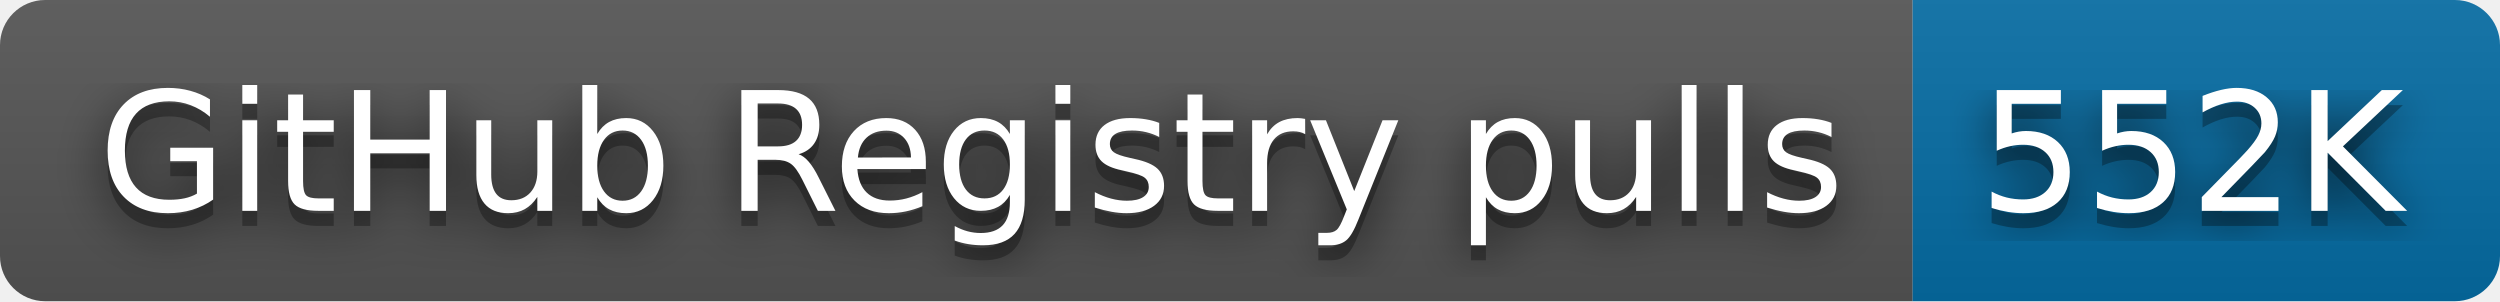
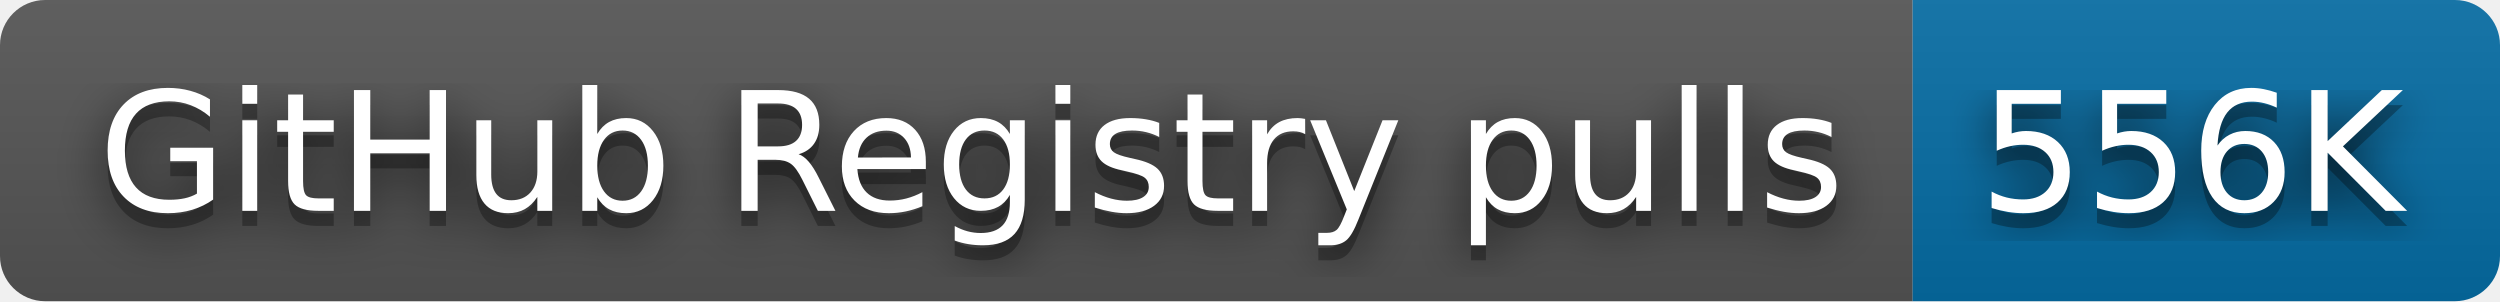
- <svg xmlns="http://www.w3.org/2000/svg" width="166" height="20" role="img" aria-label="GitHub Registry pulls: 552K">
+ <svg xmlns="http://www.w3.org/2000/svg" width="166" height="20" role="img" aria-label="GitHub Registry pulls: 556K">
  <filter id="blur">
    <feGaussianBlur stdDeviation="16" />
  </filter>
  <linearGradient id="s" x2="0" y2="100%">
    <stop offset="0" stop-color="#bbb" stop-opacity=".1" />
    <stop offset="1" stop-opacity=".1" />
  </linearGradient>
  <clipPath id="r">
    <rect width="166" height="20" rx="3" />
  </clipPath>
  <g clip-path="url(#r)">
    <rect width="127" height="20" fill="#555" />
    <rect x="127" width="39" height="20" fill="#066da5" />
    <rect width="166" height="20" fill="url(#s)" />
  </g>
  <g fill="#fff" text-anchor="middle" font-family="Verdana,Geneva,DejaVu Sans,sans-serif" text-rendering="geometricPrecision" font-size="110">
    <g transform="scale(.1)">
      <g aria-hidden="true" fill="#010101">
        <text x="645" y="150" fill-opacity=".8" filter="url(#blur)" textLength="1170">GitHub Registry pulls</text>
        <text x="645" y="150" fill-opacity=".3" textLength="1170">GitHub Registry pulls</text>
      </g>
      <text x="645" y="140" textLength="1170">GitHub Registry pulls</text>
    </g>
    <g transform="scale(.1)">
      <g aria-hidden="true" fill="#010101">
-         <text x="1455" y="150" fill-opacity=".8" filter="url(#blur)" textLength="290">552K</text>
-         <text x="1455" y="150" fill-opacity=".3" textLength="290">552K</text>
+         <text x="1455" y="150" fill-opacity=".8" filter="url(#blur)" textLength="290">556K</text>
+         <text x="1455" y="150" fill-opacity=".3" textLength="290">556K</text>
      </g>
-       <text x="1455" y="140" textLength="290">552K</text>
+       <text x="1455" y="140" textLength="290">556K</text>
    </g>
  </g>
</svg>
